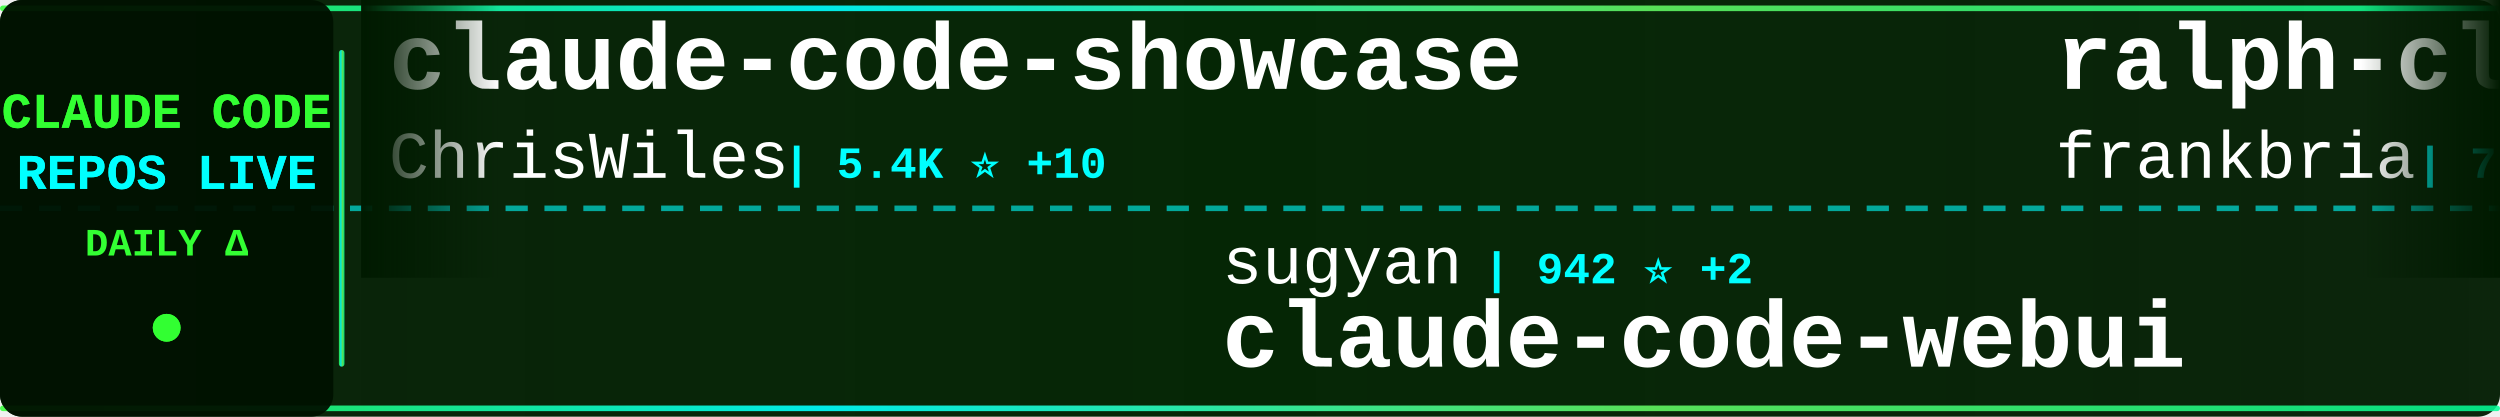
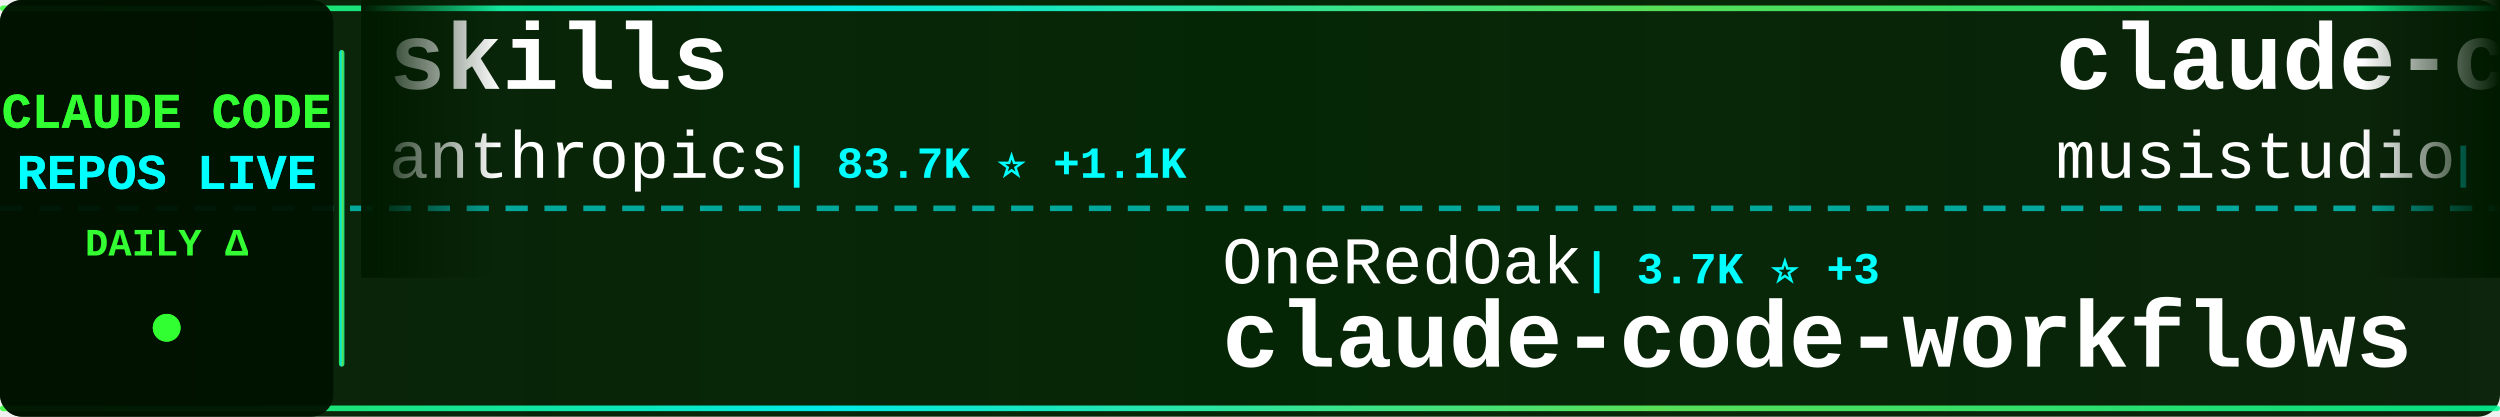
<svg xmlns="http://www.w3.org/2000/svg" width="900" height="150">
  <defs>
    <linearGradient id="tickerBg" x1="0%" y1="0%" x2="100%" y2="0%">
      <stop offset="0%" style="stop-color:#001a00;stop-opacity:0.95" />
      <stop offset="50%" style="stop-color:#002200;stop-opacity:0.98" />
      <stop offset="100%" style="stop-color:#001a00;stop-opacity:0.95" />
    </linearGradient>
    <linearGradient id="borderGrad" x1="0%" y1="0%" x2="100%" y2="0%">
      <stop offset="0%" style="stop-color:#33ff33;stop-opacity:0.85">
        <animate attributeName="stop-opacity" values="0.85;1;0.85" dur="2s" repeatCount="indefinite" />
      </stop>
      <stop offset="33%" style="stop-color:#00ffff;stop-opacity:0.9">
        <animate attributeName="stop-opacity" values="0.9;1;0.9" dur="2.2s" repeatCount="indefinite" />
      </stop>
      <stop offset="66%" style="stop-color:#66ff66;stop-opacity:0.85">
        <animate attributeName="stop-opacity" values="0.85;1;0.85" dur="1.8s" repeatCount="indefinite" />
      </stop>
      <stop offset="100%" style="stop-color:#00ff99;stop-opacity:0.85">
        <animate attributeName="stop-opacity" values="0.85;1;0.85" dur="2s" repeatCount="indefinite" />
      </stop>
    </linearGradient>
    <filter id="textGlow">
      <feGaussianBlur stdDeviation="0.1" result="coloredBlur" />
      <feMerge>
        <feMergeNode in="coloredBlur" />
        <feMergeNode in="SourceGraphic" />
      </feMerge>
    </filter>
    <filter id="metricGlow">
      <feGaussianBlur stdDeviation="0.2" result="coloredBlur" />
      <feMerge>
        <feMergeNode in="coloredBlur" />
        <feMergeNode in="SourceGraphic" />
      </feMerge>
    </filter>
    <linearGradient id="leftFade" x1="0%" y1="0%" x2="100%" y2="0%">
      <stop offset="0%" style="stop-color:#001a00;stop-opacity:1" />
      <stop offset="100%" style="stop-color:#001a00;stop-opacity:0" />
    </linearGradient>
    <linearGradient id="rightFade" x1="0%" y1="0%" x2="100%" y2="0%">
      <stop offset="0%" style="stop-color:#001a00;stop-opacity:0" />
      <stop offset="100%" style="stop-color:#001a00;stop-opacity:1" />
    </linearGradient>
  </defs>
  <rect width="900" height="150" fill="url(#tickerBg)" rx="8" />
  <rect x="0" y="2" width="900" height="2" fill="url(#borderGrad)" rx="1" />
  <rect x="0" y="146" width="900" height="2" fill="url(#borderGrad)" rx="1" />
  <line x1="0" y1="75" x2="900" y2="75" stroke="#00ffff" stroke-width="2" stroke-dasharray="8 6" opacity="0.6" />
  <rect x="0" y="0" width="120" height="150" fill="#001100" opacity="0.95" rx="8" />
  <text x="60" y="46" font-family="'Courier New', monospace" font-size="18" font-weight="bold" fill="#33ff33" text-anchor="middle" filter="url(#textGlow)">
    CLAUDE CODE
  </text>
  <text x="60" y="68" font-family="'Courier New', monospace" font-size="18" font-weight="bold" fill="#00ffff" text-anchor="middle" filter="url(#textGlow)">
    REPOS LIVE
  </text>
  <text x="60" y="92" font-family="'Courier New', monospace" font-size="14" font-weight="bold" fill="#33ff33" text-anchor="middle">
    DAILY Δ
  </text>
  <circle cx="60" cy="118" r="5" fill="#33ff33" filter="url(#metricGlow)">
    <animate attributeName="r" values="4;6;4" dur="1.5s" repeatCount="indefinite" />
    <animate attributeName="opacity" values="0.6;1;0.6" dur="1.5s" repeatCount="indefinite" />
  </circle>
  <rect x="122" y="18" width="2" height="114" fill="url(#borderGrad)" rx="1" />
  <clipPath id="tickerClip">
    <rect x="130" y="0" width="770" height="150" />
  </clipPath>
  <g clip-path="url(#tickerClip)">
    <g id="tickerItems">
      <animateTransform attributeName="transform" attributeType="XML" type="translate" from="0 0" to="-3000 0" dur="54s" repeatCount="indefinite" />
      <g transform="translate(0, 0)">
-         <text x="140" y="32" font-family="'Courier New', monospace" font-size="34" font-weight="bold" fill="#ffffff">claude-code-showcase</text>
-         <text x="140" y="64" font-family="'Courier New', monospace" font-size="24" font-weight="normal" fill="#ffffff" opacity="1.0">ChrisWiles</text>
-         <text x="282" y="64" font-family="'Courier New', monospace" font-size="16" font-weight="bold" fill="#00ffff"> | 5.4K ⭐ +10</text>
+         <text x="140" y="32" font-family="'Courier New', monospace" font-size="34" font-weight="bold" fill="#ffffff">skills</text>
+         <text x="140" y="64" font-family="'Courier New', monospace" font-size="24" font-weight="normal" fill="#ffffff" opacity="1.0">anthropics</text>
+         <text x="282" y="64" font-family="'Courier New', monospace" font-size="16" font-weight="bold" fill="#00ffff"> | 83.7K ⭐ +1.1K</text>
      </g>
      <g transform="translate(300, 0)">
-         <text x="140" y="102" font-family="'Courier New', monospace" font-size="24" font-weight="normal" fill="#ffffff" opacity="1.0">sugyan</text>
-         <text x="234" y="102" font-family="'Courier New', monospace" font-size="16" font-weight="bold" fill="#00ffff"> | 942 ⭐ +2</text>
-         <text x="140" y="132" font-family="'Courier New', monospace" font-size="34" font-weight="bold" fill="#ffffff">claude-code-webui</text>
+         <text x="140" y="102" font-family="'Courier New', monospace" font-size="24" font-weight="normal" fill="#ffffff" opacity="1.0">OneRedOak</text>
+         <text x="270" y="102" font-family="'Courier New', monospace" font-size="16" font-weight="bold" fill="#00ffff"> | 3.7K ⭐ +3</text>
+         <text x="140" y="132" font-family="'Courier New', monospace" font-size="34" font-weight="bold" fill="#ffffff">claude-code-workflows</text>
      </g>
      <g transform="translate(600, 0)">
-         <text x="140" y="32" font-family="'Courier New', monospace" font-size="34" font-weight="bold" fill="#ffffff">ralph-claude-code</text>
-         <text x="140" y="64" font-family="'Courier New', monospace" font-size="24" font-weight="normal" fill="#ffffff" opacity="1.0">frankbria</text>
-         <text x="270" y="64" font-family="'Courier New', monospace" font-size="16" font-weight="bold" fill="#00ffff"> | 7.5K ⭐ +39</text>
+         <text x="140" y="32" font-family="'Courier New', monospace" font-size="34" font-weight="bold" fill="#ffffff">claude-code-router</text>
+         <text x="140" y="64" font-family="'Courier New', monospace" font-size="24" font-weight="normal" fill="#ffffff" opacity="1.0">musistudio</text>
+         <text x="282" y="64" font-family="'Courier New', monospace" font-size="16" font-weight="bold" fill="#00ffff"> | 28.9K ⭐ +98</text>
      </g>
      <g transform="translate(900, 0)">
-         <text x="140" y="102" font-family="'Courier New', monospace" font-size="24" font-weight="normal" fill="#ffffff" opacity="1.0">severity1</text>
-         <text x="270" y="102" font-family="'Courier New', monospace" font-size="16" font-weight="bold" fill="#00ffff"> | 1.2K ⭐ +3</text>
-         <text x="140" y="132" font-family="'Courier New', monospace" font-size="34" font-weight="bold" fill="#ffffff">claude-code-prompt-impro...</text>
+         <text x="140" y="102" font-family="'Courier New', monospace" font-size="24" font-weight="normal" fill="#ffffff" opacity="1.0">siteboon</text>
+         <text x="258" y="102" font-family="'Courier New', monospace" font-size="16" font-weight="bold" fill="#00ffff"> | 7.7K ⭐ +100</text>
+         <text x="140" y="132" font-family="'Courier New', monospace" font-size="34" font-weight="bold" fill="#ffffff">claudecodeui</text>
      </g>
      <g transform="translate(1200, 0)">
-         <text x="140" y="32" font-family="'Courier New', monospace" font-size="34" font-weight="bold" fill="#ffffff">context7</text>
-         <text x="140" y="64" font-family="'Courier New', monospace" font-size="24" font-weight="normal" fill="#ffffff" opacity="1.0">upstash</text>
-         <text x="246" y="64" font-family="'Courier New', monospace" font-size="16" font-weight="bold" fill="#00ffff"> | 47.7K ⭐ +124</text>
+         <text x="140" y="32" font-family="'Courier New', monospace" font-size="34" font-weight="bold" fill="#ffffff">claude-task-master</text>
+         <text x="140" y="64" font-family="'Courier New', monospace" font-size="24" font-weight="normal" fill="#ffffff" opacity="1.0">eyaltoledano</text>
+         <text x="306" y="64" font-family="'Courier New', monospace" font-size="16" font-weight="bold" fill="#00ffff"> | 25.8K ⭐ +19</text>
      </g>
      <g transform="translate(1500, 0)">
        <text x="140" y="102" font-family="'Courier New', monospace" font-size="24" font-weight="normal" fill="#ffffff" opacity="1.0">nishimoto265</text>
        <text x="306" y="102" font-family="'Courier New', monospace" font-size="16" font-weight="bold" fill="#00ffff"> | 493 ⭐ +1</text>
        <text x="140" y="132" font-family="'Courier New', monospace" font-size="34" font-weight="bold" fill="#ffffff">Claude-Code-Communicatio...</text>
      </g>
      <g transform="translate(1800, 0)">
-         <text x="140" y="32" font-family="'Courier New', monospace" font-size="34" font-weight="bold" fill="#ffffff">Claude-Code-Remote</text>
-         <text x="140" y="64" font-family="'Courier New', monospace" font-size="24" font-weight="normal" fill="#ffffff" opacity="1.0">JessyTsui</text>
-         <text x="270" y="64" font-family="'Courier New', monospace" font-size="16" font-weight="bold" fill="#00ffff"> | 1.1K ⭐ +4</text>
+         <text x="140" y="32" font-family="'Courier New', monospace" font-size="34" font-weight="bold" fill="#ffffff">claude-code-viewer</text>
+         <text x="140" y="64" font-family="'Courier New', monospace" font-size="24" font-weight="normal" fill="#ffffff" opacity="1.0">d-kimuson</text>
+         <text x="270" y="64" font-family="'Courier New', monospace" font-size="16" font-weight="bold" fill="#00ffff"> | 941 ⭐ +5</text>
      </g>
      <g transform="translate(2100, 0)">
-         <text x="140" y="102" font-family="'Courier New', monospace" font-size="24" font-weight="normal" fill="#ffffff" opacity="1.0">Maciek-roboblog</text>
-         <text x="342" y="102" font-family="'Courier New', monospace" font-size="16" font-weight="bold" fill="#00ffff"> | 6.8K ⭐ +22</text>
-         <text x="140" y="132" font-family="'Courier New', monospace" font-size="34" font-weight="bold" fill="#ffffff">Claude-Code-Usage-Monito...</text>
+         <text x="140" y="102" font-family="'Courier New', monospace" font-size="24" font-weight="normal" fill="#ffffff" opacity="1.0">Yuyz0112</text>
+         <text x="258" y="102" font-family="'Courier New', monospace" font-size="16" font-weight="bold" fill="#00ffff"> | 2.1K ⭐ +8</text>
+         <text x="140" y="132" font-family="'Courier New', monospace" font-size="34" font-weight="bold" fill="#ffffff">claude-code-reverse</text>
      </g>
      <g transform="translate(2400, 0)">
-         <text x="140" y="32" font-family="'Courier New', monospace" font-size="34" font-weight="bold" fill="#ffffff">claude-code-system-promp...</text>
-         <text x="140" y="64" font-family="'Courier New', monospace" font-size="24" font-weight="normal" fill="#ffffff" opacity="1.0">Piebald-AI</text>
-         <text x="282" y="64" font-family="'Courier New', monospace" font-size="16" font-weight="bold" fill="#00ffff"> | 5.3K ⭐ +59</text>
+         <text x="140" y="32" font-family="'Courier New', monospace" font-size="34" font-weight="bold" fill="#ffffff">everything-claude-code</text>
+         <text x="140" y="64" font-family="'Courier New', monospace" font-size="24" font-weight="normal" fill="#ffffff" opacity="1.0">affaan-m</text>
+         <text x="258" y="64" font-family="'Courier New', monospace" font-size="16" font-weight="bold" fill="#00ffff"> | 60.4K ⭐ +1.4K</text>
      </g>
      <g transform="translate(2700, 0)">
-         <text x="140" y="102" font-family="'Courier New', monospace" font-size="24" font-weight="normal" fill="#ffffff" opacity="1.0">jeremylongshore</text>
-         <text x="342" y="102" font-family="'Courier New', monospace" font-size="16" font-weight="bold" fill="#00ffff"> | 1.5K ⭐ +13</text>
-         <text x="140" y="132" font-family="'Courier New', monospace" font-size="34" font-weight="bold" fill="#ffffff">claude-code-plugins-plus...</text>
+         <text x="140" y="102" font-family="'Courier New', monospace" font-size="24" font-weight="normal" fill="#ffffff" opacity="1.0">revfactory</text>
+         <text x="282" y="102" font-family="'Courier New', monospace" font-size="16" font-weight="bold" fill="#00ffff"> | 760 ⭐ +1</text>
+         <text x="140" y="132" font-family="'Courier New', monospace" font-size="34" font-weight="bold" fill="#ffffff">claude-code-mastering</text>
      </g>
      <g transform="translate(3000, 0)">
-         <text x="140" y="32" font-family="'Courier New', monospace" font-size="34" font-weight="bold" fill="#ffffff">claude-code-showcase</text>
-         <text x="140" y="64" font-family="'Courier New', monospace" font-size="24" font-weight="normal" fill="#ffffff" opacity="1.0">ChrisWiles</text>
-         <text x="282" y="64" font-family="'Courier New', monospace" font-size="16" font-weight="bold" fill="#00ffff"> | 5.4K ⭐ +10</text>
+         <text x="140" y="32" font-family="'Courier New', monospace" font-size="34" font-weight="bold" fill="#ffffff">skills</text>
+         <text x="140" y="64" font-family="'Courier New', monospace" font-size="24" font-weight="normal" fill="#ffffff" opacity="1.0">anthropics</text>
+         <text x="282" y="64" font-family="'Courier New', monospace" font-size="16" font-weight="bold" fill="#00ffff"> | 83.7K ⭐ +1.1K</text>
      </g>
      <g transform="translate(3300, 0)">
-         <text x="140" y="102" font-family="'Courier New', monospace" font-size="24" font-weight="normal" fill="#ffffff" opacity="1.0">sugyan</text>
-         <text x="234" y="102" font-family="'Courier New', monospace" font-size="16" font-weight="bold" fill="#00ffff"> | 942 ⭐ +2</text>
-         <text x="140" y="132" font-family="'Courier New', monospace" font-size="34" font-weight="bold" fill="#ffffff">claude-code-webui</text>
+         <text x="140" y="102" font-family="'Courier New', monospace" font-size="24" font-weight="normal" fill="#ffffff" opacity="1.0">OneRedOak</text>
+         <text x="270" y="102" font-family="'Courier New', monospace" font-size="16" font-weight="bold" fill="#00ffff"> | 3.7K ⭐ +3</text>
+         <text x="140" y="132" font-family="'Courier New', monospace" font-size="34" font-weight="bold" fill="#ffffff">claude-code-workflows</text>
      </g>
      <g transform="translate(3600, 0)">
-         <text x="140" y="32" font-family="'Courier New', monospace" font-size="34" font-weight="bold" fill="#ffffff">ralph-claude-code</text>
-         <text x="140" y="64" font-family="'Courier New', monospace" font-size="24" font-weight="normal" fill="#ffffff" opacity="1.0">frankbria</text>
-         <text x="270" y="64" font-family="'Courier New', monospace" font-size="16" font-weight="bold" fill="#00ffff"> | 7.5K ⭐ +39</text>
+         <text x="140" y="32" font-family="'Courier New', monospace" font-size="34" font-weight="bold" fill="#ffffff">claude-code-router</text>
+         <text x="140" y="64" font-family="'Courier New', monospace" font-size="24" font-weight="normal" fill="#ffffff" opacity="1.0">musistudio</text>
+         <text x="282" y="64" font-family="'Courier New', monospace" font-size="16" font-weight="bold" fill="#00ffff"> | 28.9K ⭐ +98</text>
      </g>
      <g transform="translate(3900, 0)">
-         <text x="140" y="102" font-family="'Courier New', monospace" font-size="24" font-weight="normal" fill="#ffffff" opacity="1.0">severity1</text>
-         <text x="270" y="102" font-family="'Courier New', monospace" font-size="16" font-weight="bold" fill="#00ffff"> | 1.2K ⭐ +3</text>
-         <text x="140" y="132" font-family="'Courier New', monospace" font-size="34" font-weight="bold" fill="#ffffff">claude-code-prompt-impro...</text>
+         <text x="140" y="102" font-family="'Courier New', monospace" font-size="24" font-weight="normal" fill="#ffffff" opacity="1.0">siteboon</text>
+         <text x="258" y="102" font-family="'Courier New', monospace" font-size="16" font-weight="bold" fill="#00ffff"> | 7.7K ⭐ +100</text>
+         <text x="140" y="132" font-family="'Courier New', monospace" font-size="34" font-weight="bold" fill="#ffffff">claudecodeui</text>
      </g>
    </g>
  </g>
  <rect x="130" y="0" width="50" height="100" fill="url(#leftFade)" />
  <rect x="850" y="0" width="50" height="100" fill="url(#rightFade)" />
</svg>
